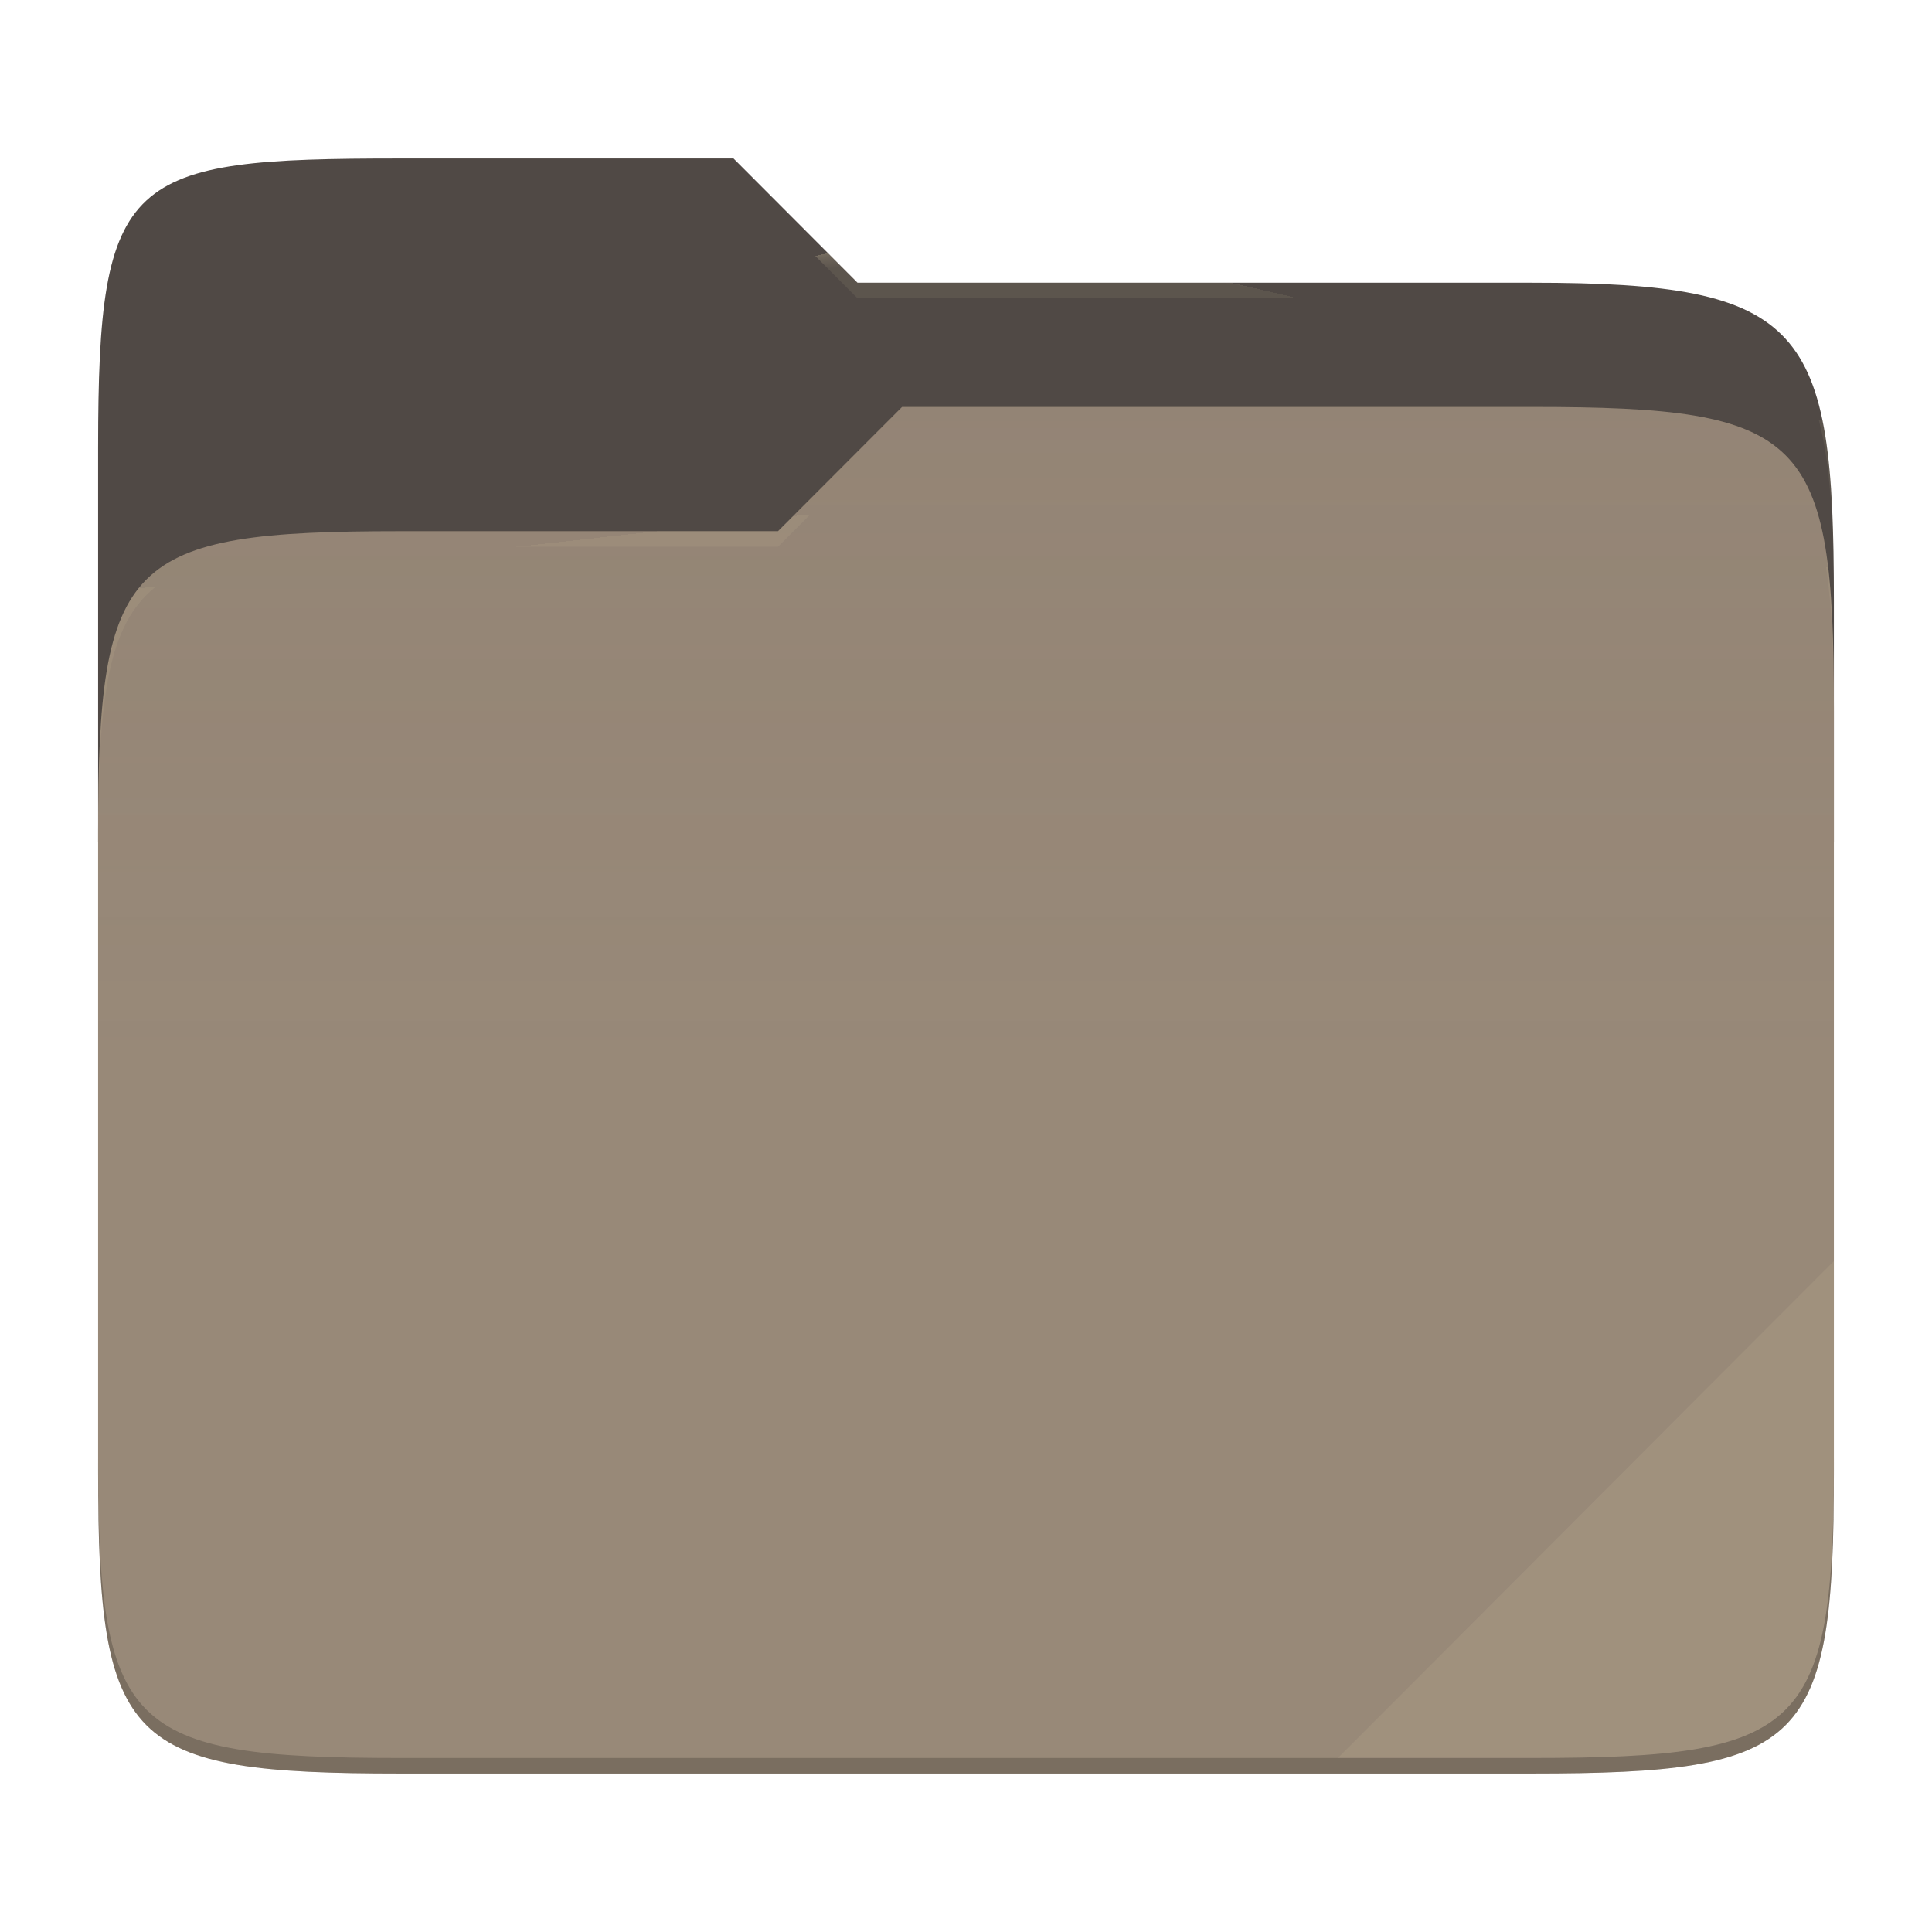
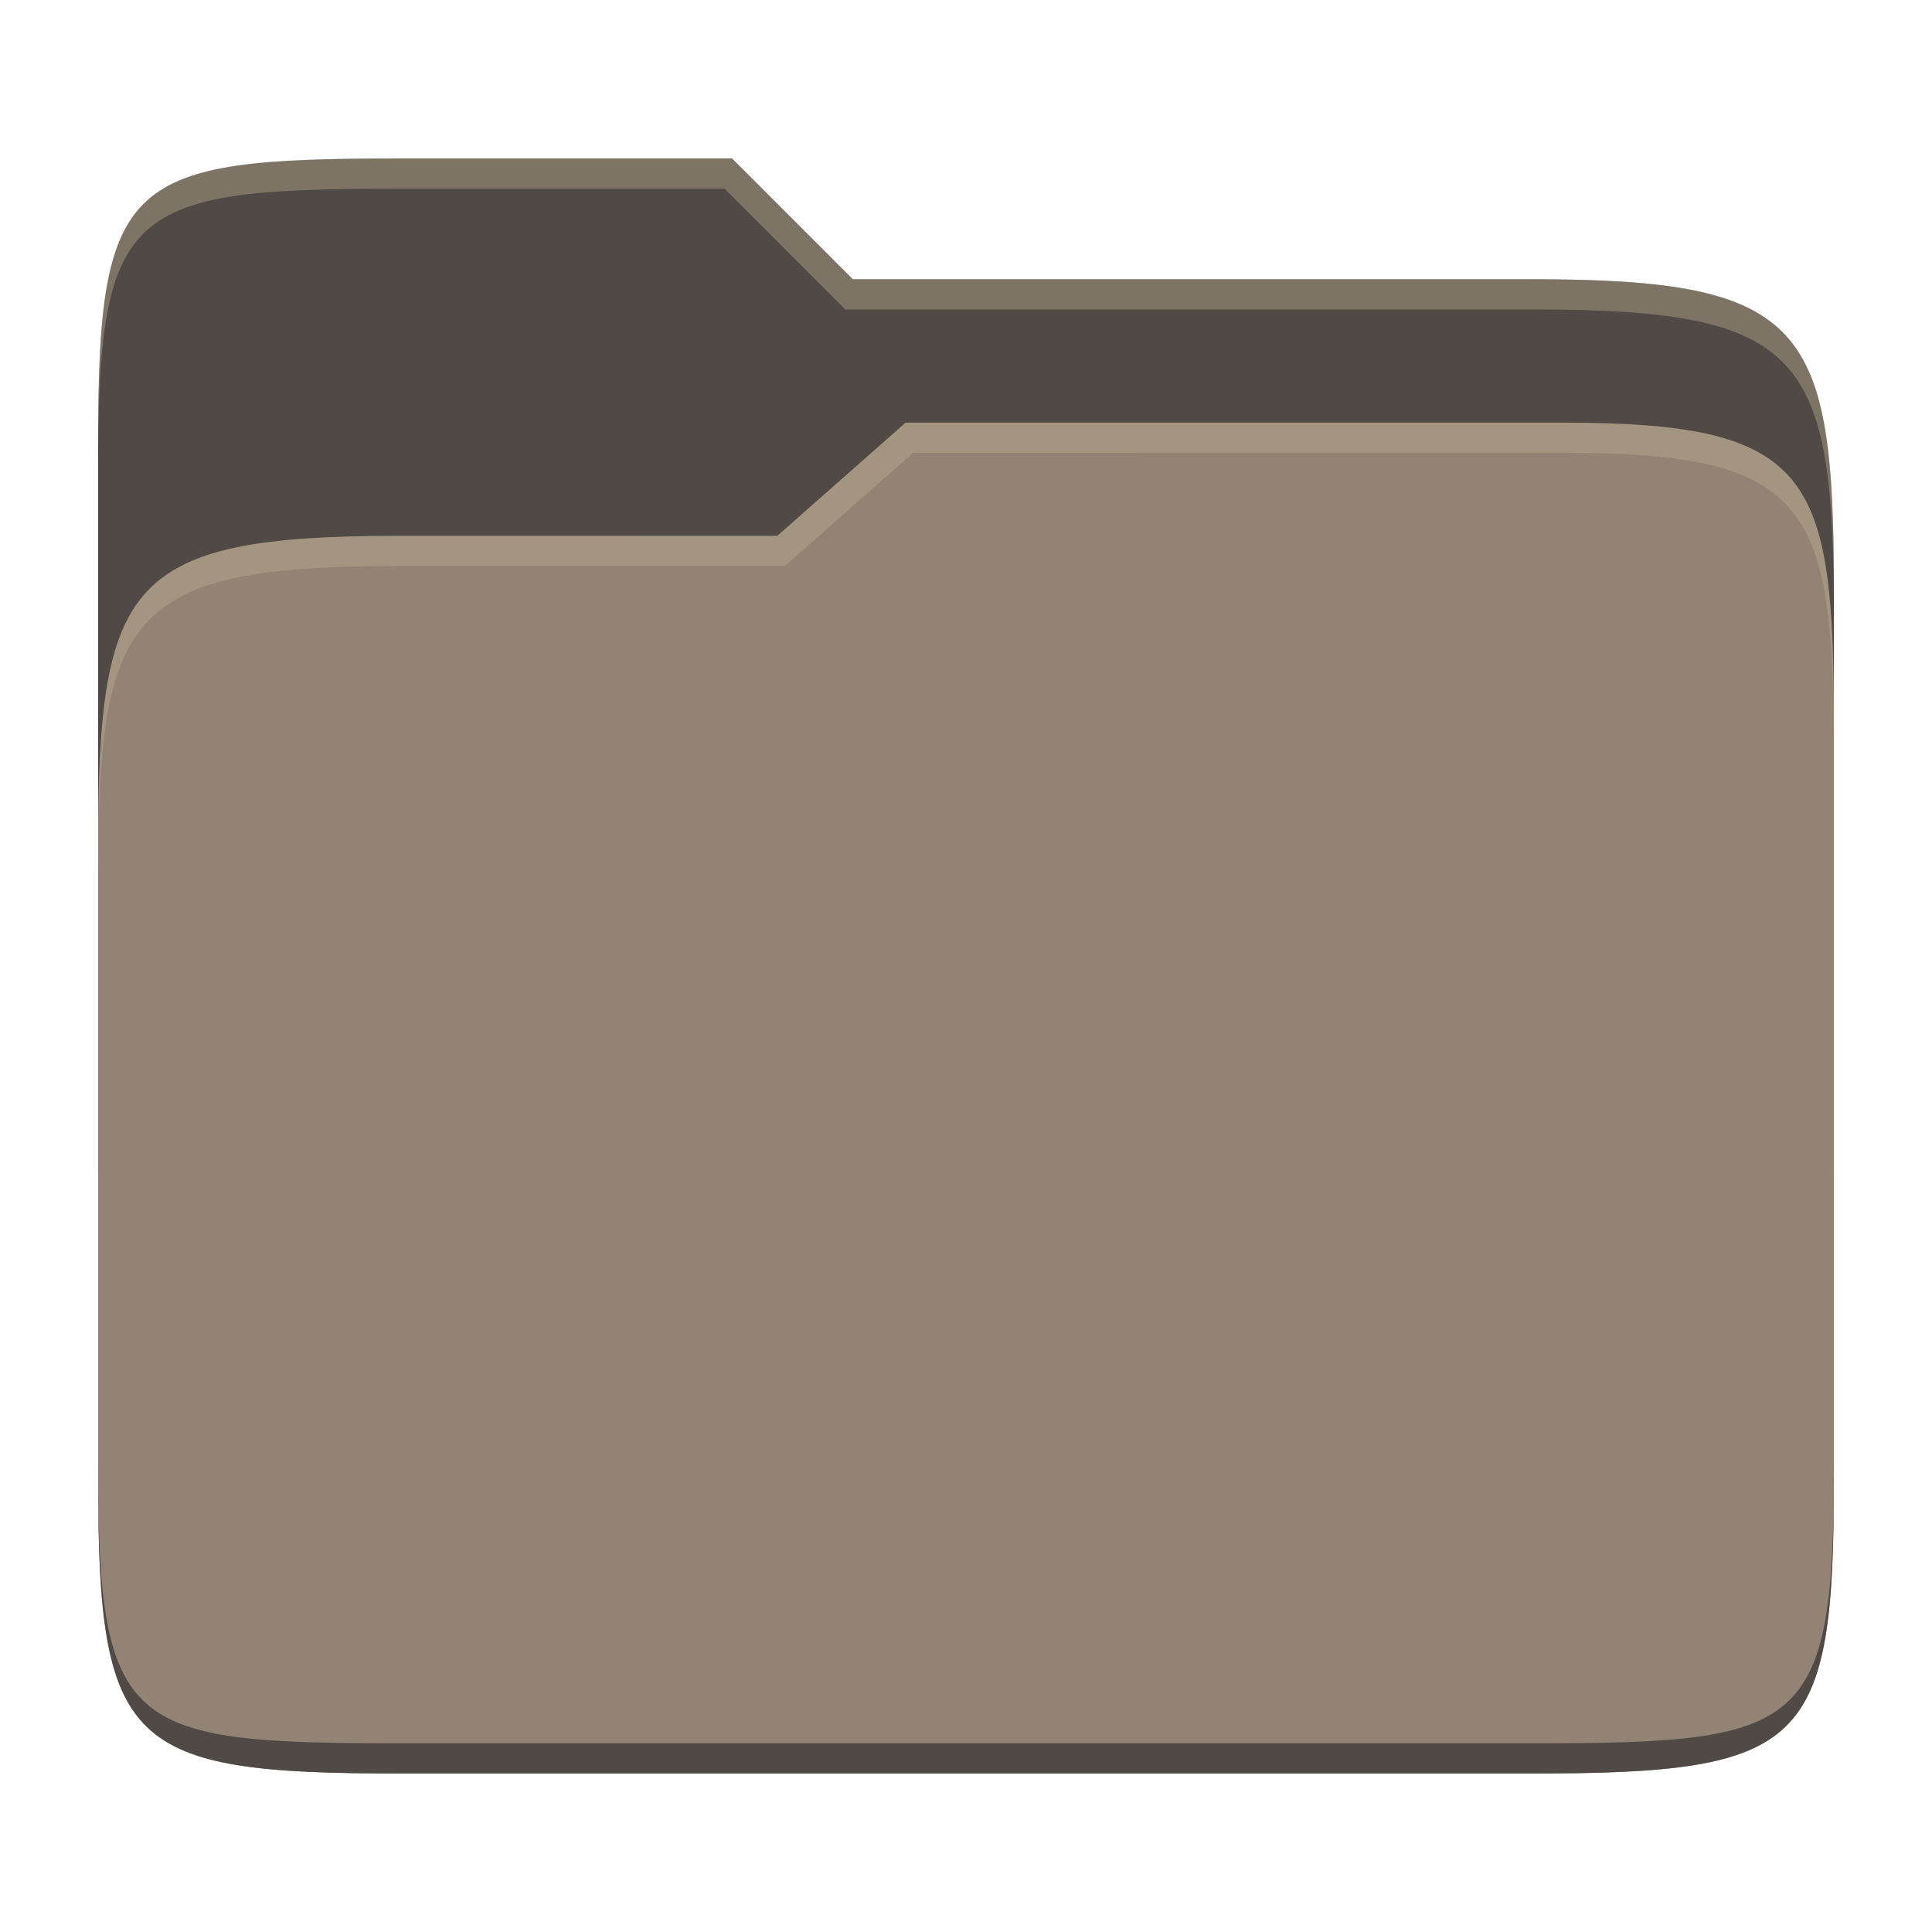
- <svg xmlns="http://www.w3.org/2000/svg" width="256" height="256" style="isolation:isolate">
-   <path fill="#504945" d="M53.039 21C16.724 21 13 23.055 13 59.371v52.167h230V79.563c0-36.316-3.724-42.102-40.039-42.102h-89.336L97.198 21H53.039z" />
-   <path fill="#928374" d="M53.039 70.384C16.722 70.384 13 74.114 13 110.429v84.524C13 231.269 16.722 235 53.039 235h149.922c36.317 0 40.039-3.731 40.039-40.047V93.969c0-36.316-3.722-40.047-40.039-40.047H119.53l-16.438 16.462H53.039z" />
-   <linearGradient id="a" x2="0" y1=".5" y2="-.5" gradientTransform="matrix(230 0 0 181.078 13 53.922)" gradientUnits="userSpaceOnUse">
-     <stop offset="0%" stop-color="#ebdbb2" stop-opacity=".07" />
-     <stop offset="67.282%" stop-color="#ebdbb2" stop-opacity="0" />
-   </linearGradient>
-   <path fill="url(#a)" d="M53.039 70.384C16.722 70.384 13 74.114 13 110.429v84.524C13 231.269 16.722 235 53.039 235h149.922c36.317 0 40.039-3.731 40.039-40.047V93.969c0-36.316-3.722-40.047-40.039-40.047H119.53l-16.438 16.462H53.039z" />
-   <g opacity=".4">
-     <radialGradient id="b" cx=".5" cy=".5" r=".272" fx=".5" fy=".136" gradientTransform="matrix(230 0 0 60.62 13 21)" gradientUnits="userSpaceOnUse">
-       <stop offset="0%" stop-color="#ebdbb2" />
-       <stop offset="100%" stop-color="#ebdbb2" stop-opacity=".204" />
-     </radialGradient>
-     <path fill="url(#b)" d="M53.039 21C16.724 21 13 23.055 13 59.371v2.059c0-36.316 3.724-38.373 40.039-38.373h44.159l16.427 16.461h89.336c36.315 0 40.039 5.786 40.039 42.102v-2.057c0-36.316-3.724-42.102-40.039-42.102h-89.336L97.198 21H53.039z" />
-   </g>
-   <g opacity=".4">
-     <radialGradient id="c" cx=".5" cy=".5" r=".272" fx=".482" fy=".211" gradientTransform="matrix(230 0 0 58.565 13 53.922)" gradientUnits="userSpaceOnUse">
-       <stop offset="0%" stop-color="#ebdbb2" />
-       <stop offset="100%" stop-color="#ebdbb2" stop-opacity=".204" />
-     </radialGradient>
-     <path fill="url(#c)" d="M119.53 53.922l-16.438 16.462H53.039C16.724 70.384 13 74.112 13 110.427v2.06c0-36.316 3.724-40.046 40.039-40.046h50.053l16.438-16.46h83.431c36.315 0 40.039 3.727 40.039 40.043v-2.057c0-36.316-3.724-40.045-40.039-40.045H119.53z" />
-   </g>
-   <path fill="#ebdbb2" opacity=".1" d="M243 167.096l-65.715 65.845h25.676c36.315 0 40.039-3.727 40.039-40.043v-25.802z" />
-   <path opacity=".2" d="M13 192.898v2.057C13 231.271 16.724 235 53.039 235h149.922c36.315 0 40.039-3.729 40.039-40.045v-2.057c0 36.316-3.724 40.043-40.039 40.043H53.039c-36.315 0-40.039-3.727-40.039-40.043z" />
+ <svg xmlns="http://www.w3.org/2000/svg" width="256" height="256" version="1.1">
+   <path d="m53.047 21c-36.322 0-40.047 2.481-40.047 37.772v96.653h230v-77.055c0-35.291-3.678-41.37-40-41.37h-90l-16-16z" fill="#504945" />
+   <path d="m53 71c-36.338 0-39.996 6.144-39.996 41.397v83.653c0 35.313 3.686 38.951 40.002 38.951h149.99c36.316 0 40-3.639 40-38.951v-99.621c0-33.574-2.687-40.428-36-40.428h-87l-17 15z" fill="#928374" />
+   <path d="m243 193.99c0 35.291-3.653 37.006-39.974 37.006h-150.02c-36.319 0-40.005-1.715-40.005-37v2c0 35.641 4 39 40.005 39h150.02c36.399 0 39.974-3.727 39.974-38.998z" fill="#504945" />
+   <path d="m120 56-17 15h-50c-36.156 0-39.996 5.917-39.996 41.433v4.141c0-35.295 3.684-41.574 39.996-41.574h51l17-15 86.001-0.011c33.136-0.004 35.999 7.05 35.999 40.591v-4.141c0-33.541-2.649-40.44-36-40.44z" fill="#ebdbb2" opacity=".2" />
+   <path d="m97 21-43.953 1e-6c-36.322 0-40.052 2.451-40.052 37.744v3.91c0-35.291 3.682-37.655 40.005-37.655h43l16 16h91c36.322 0 40 5.989 40 41.281v-3.907c0-35.291-3.678-41.373-40-41.373h-90z" fill="#ebdbb2" opacity=".3" />
</svg>
